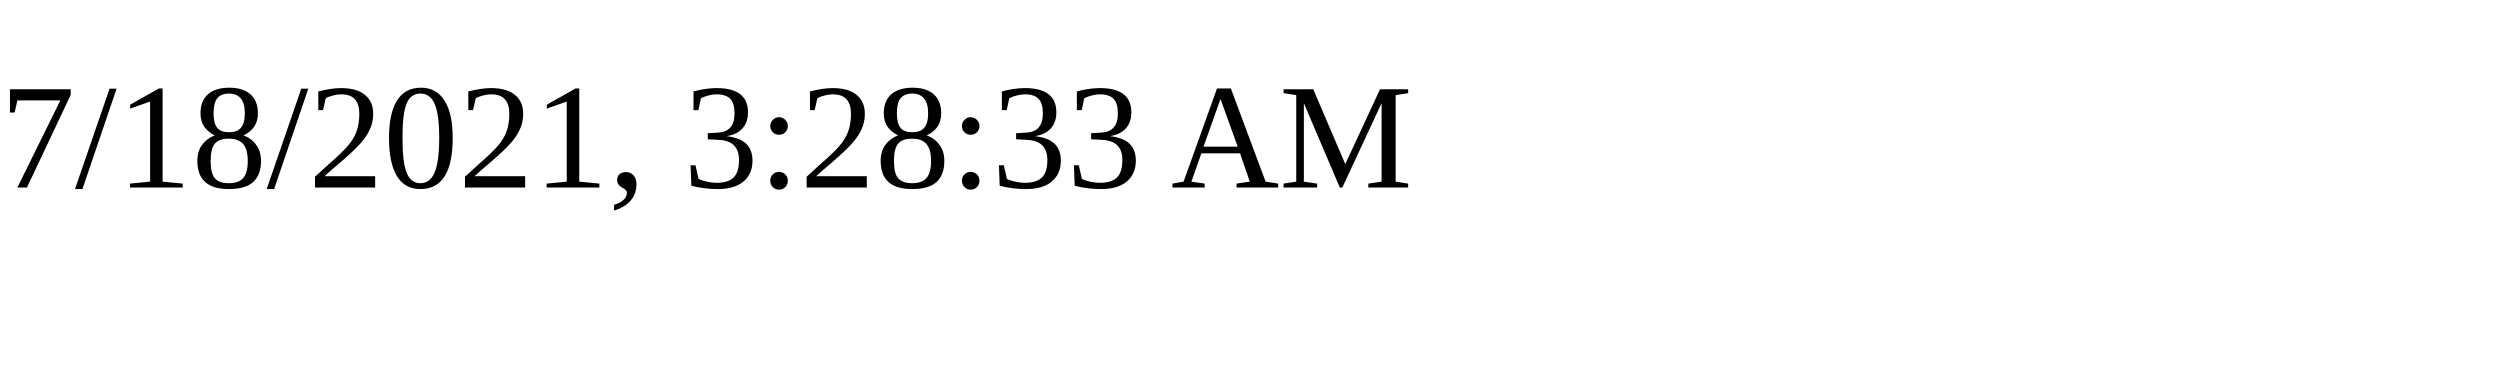
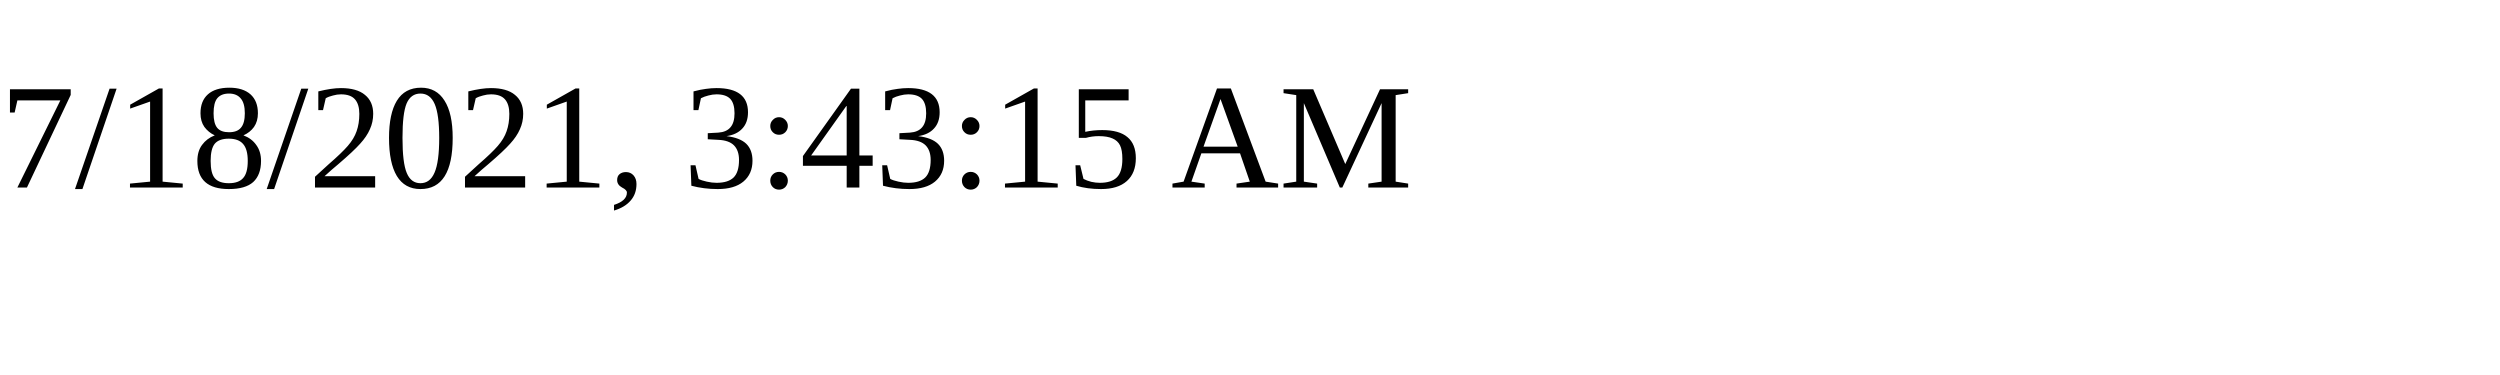
<svg xmlns="http://www.w3.org/2000/svg" height="30" width="200">
-   <text x="0" y="15">7/18/2021, 3:28:33 AM</text>
+   <text x="0" y="15">7/18/2021, 3:43:15 AM</text>
</svg>
